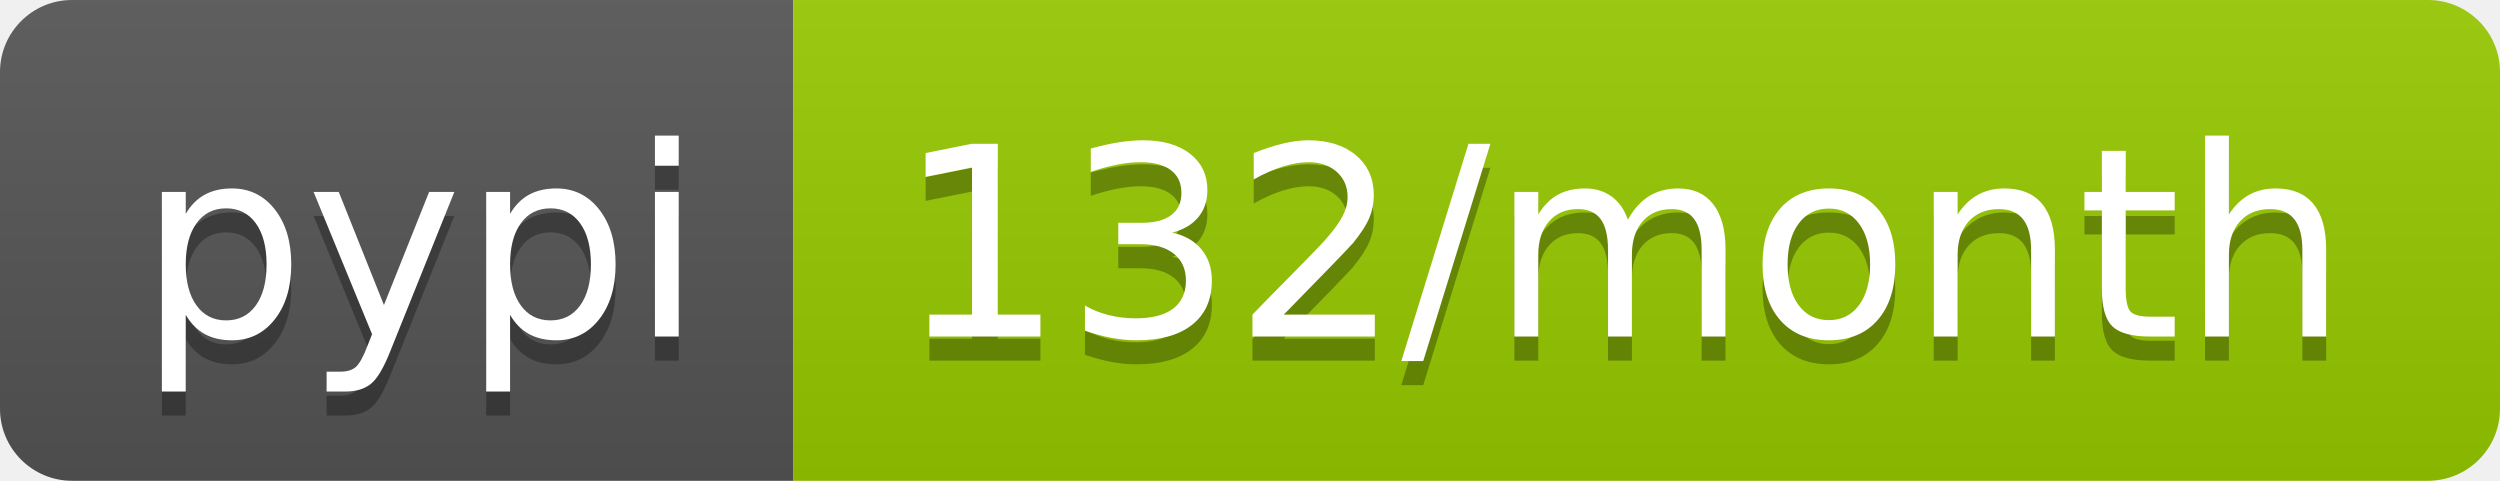
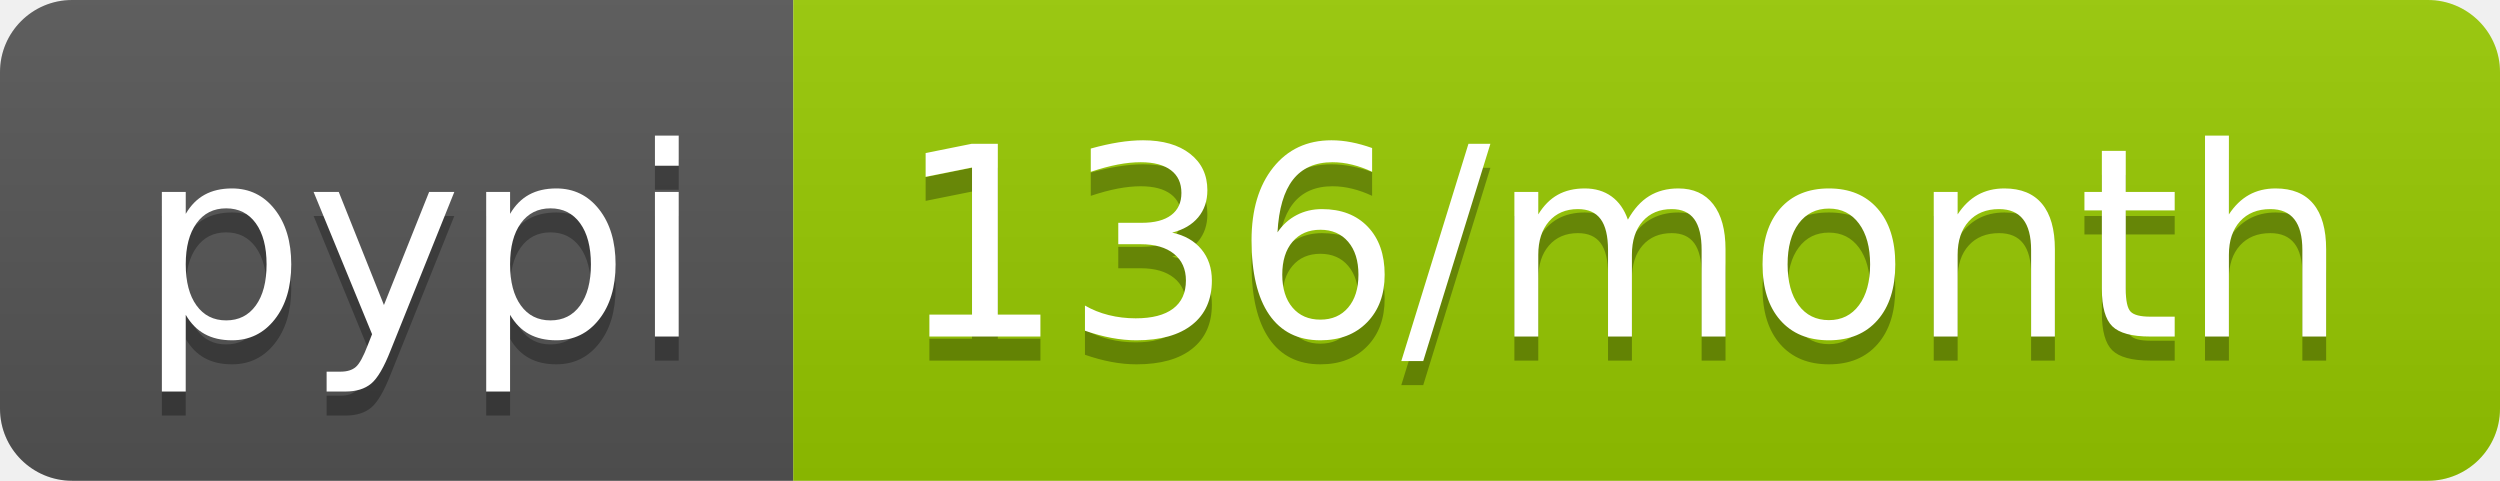
<svg xmlns="http://www.w3.org/2000/svg" width="104" height="20">
  <linearGradient id="b" x2="0" y2="100%">
    <stop offset="0" stop-color="#bbb" stop-opacity=".1" />
    <stop offset="1" stop-opacity=".1" />
  </linearGradient>
  <clipPath id="a">
    <rect width="104" height="20" rx="3" fill="#fff" />
  </clipPath>
  <g clip-path="url(#a)">
    <path fill="#555" d="M0 0h33v20H0z" />
    <path fill="#97ca00" d="M33 0h71v20H33z" />
    <path fill="url(#b)" d="M0 0h104v20H0z" />
  </g>
  <g fill="#fff" text-anchor="middle" font-family="DejaVu Sans,Verdana,Geneva,sans-serif" font-size="110">
    <text x="175" y="150" fill="#010101" fill-opacity=".3" transform="scale(.1)" textLength="230">pypi</text>
    <text x="175" y="140" transform="scale(.1)" textLength="230">pypi</text>
-     <text x="675" y="150" fill="#010101" fill-opacity=".3" transform="scale(.1)" textLength="610">132/month</text>
-     <text x="675" y="140" transform="scale(.1)" textLength="610">132/month</text>
+     <text x="675" y="150" fill="#010101" fill-opacity=".3" transform="scale(.1)" textLength="610">136/month</text>
+     <text x="675" y="140" transform="scale(.1)" textLength="610">136/month</text>
  </g>
</svg>
